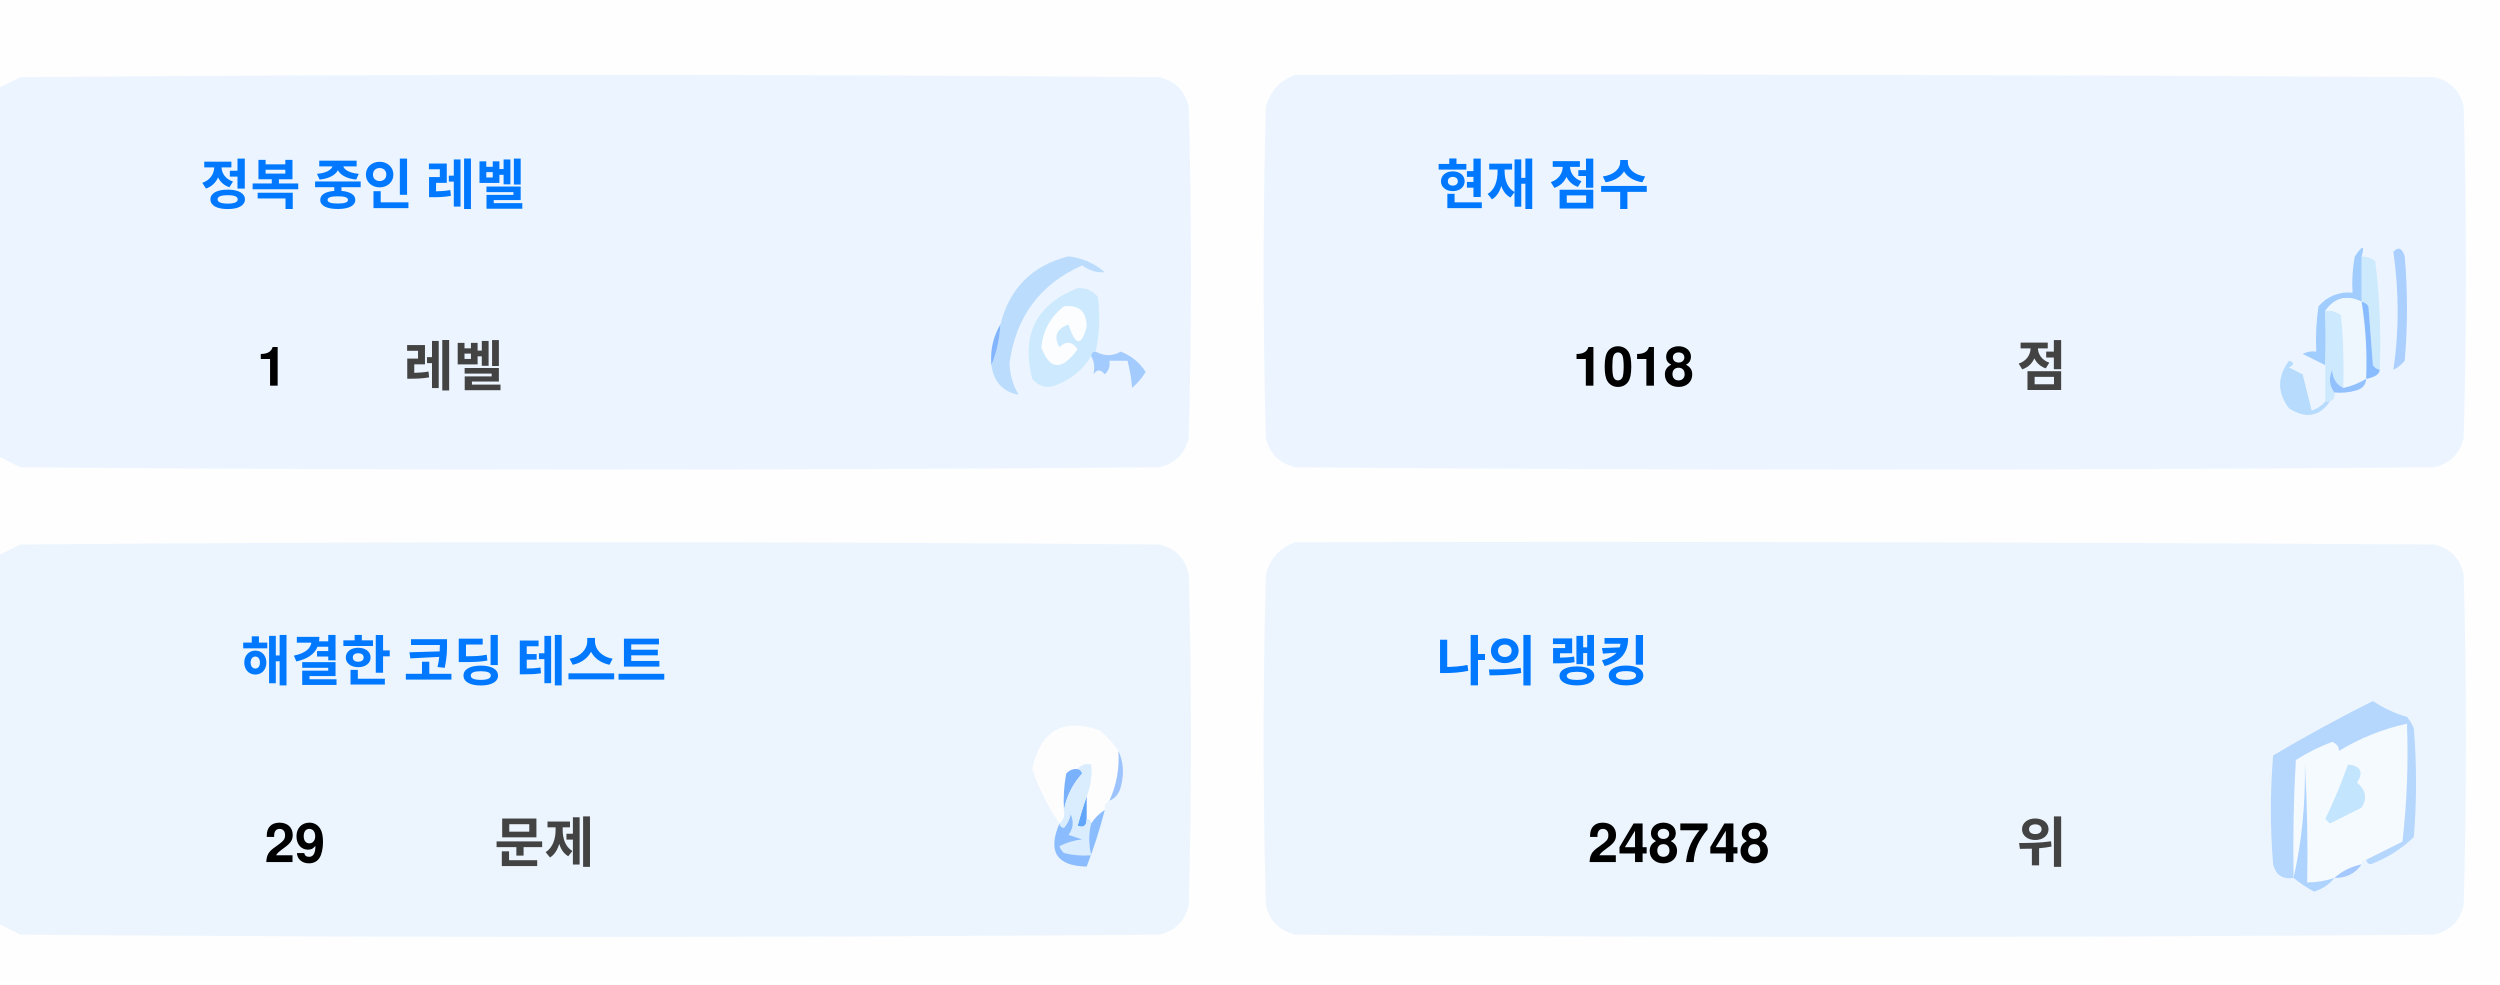
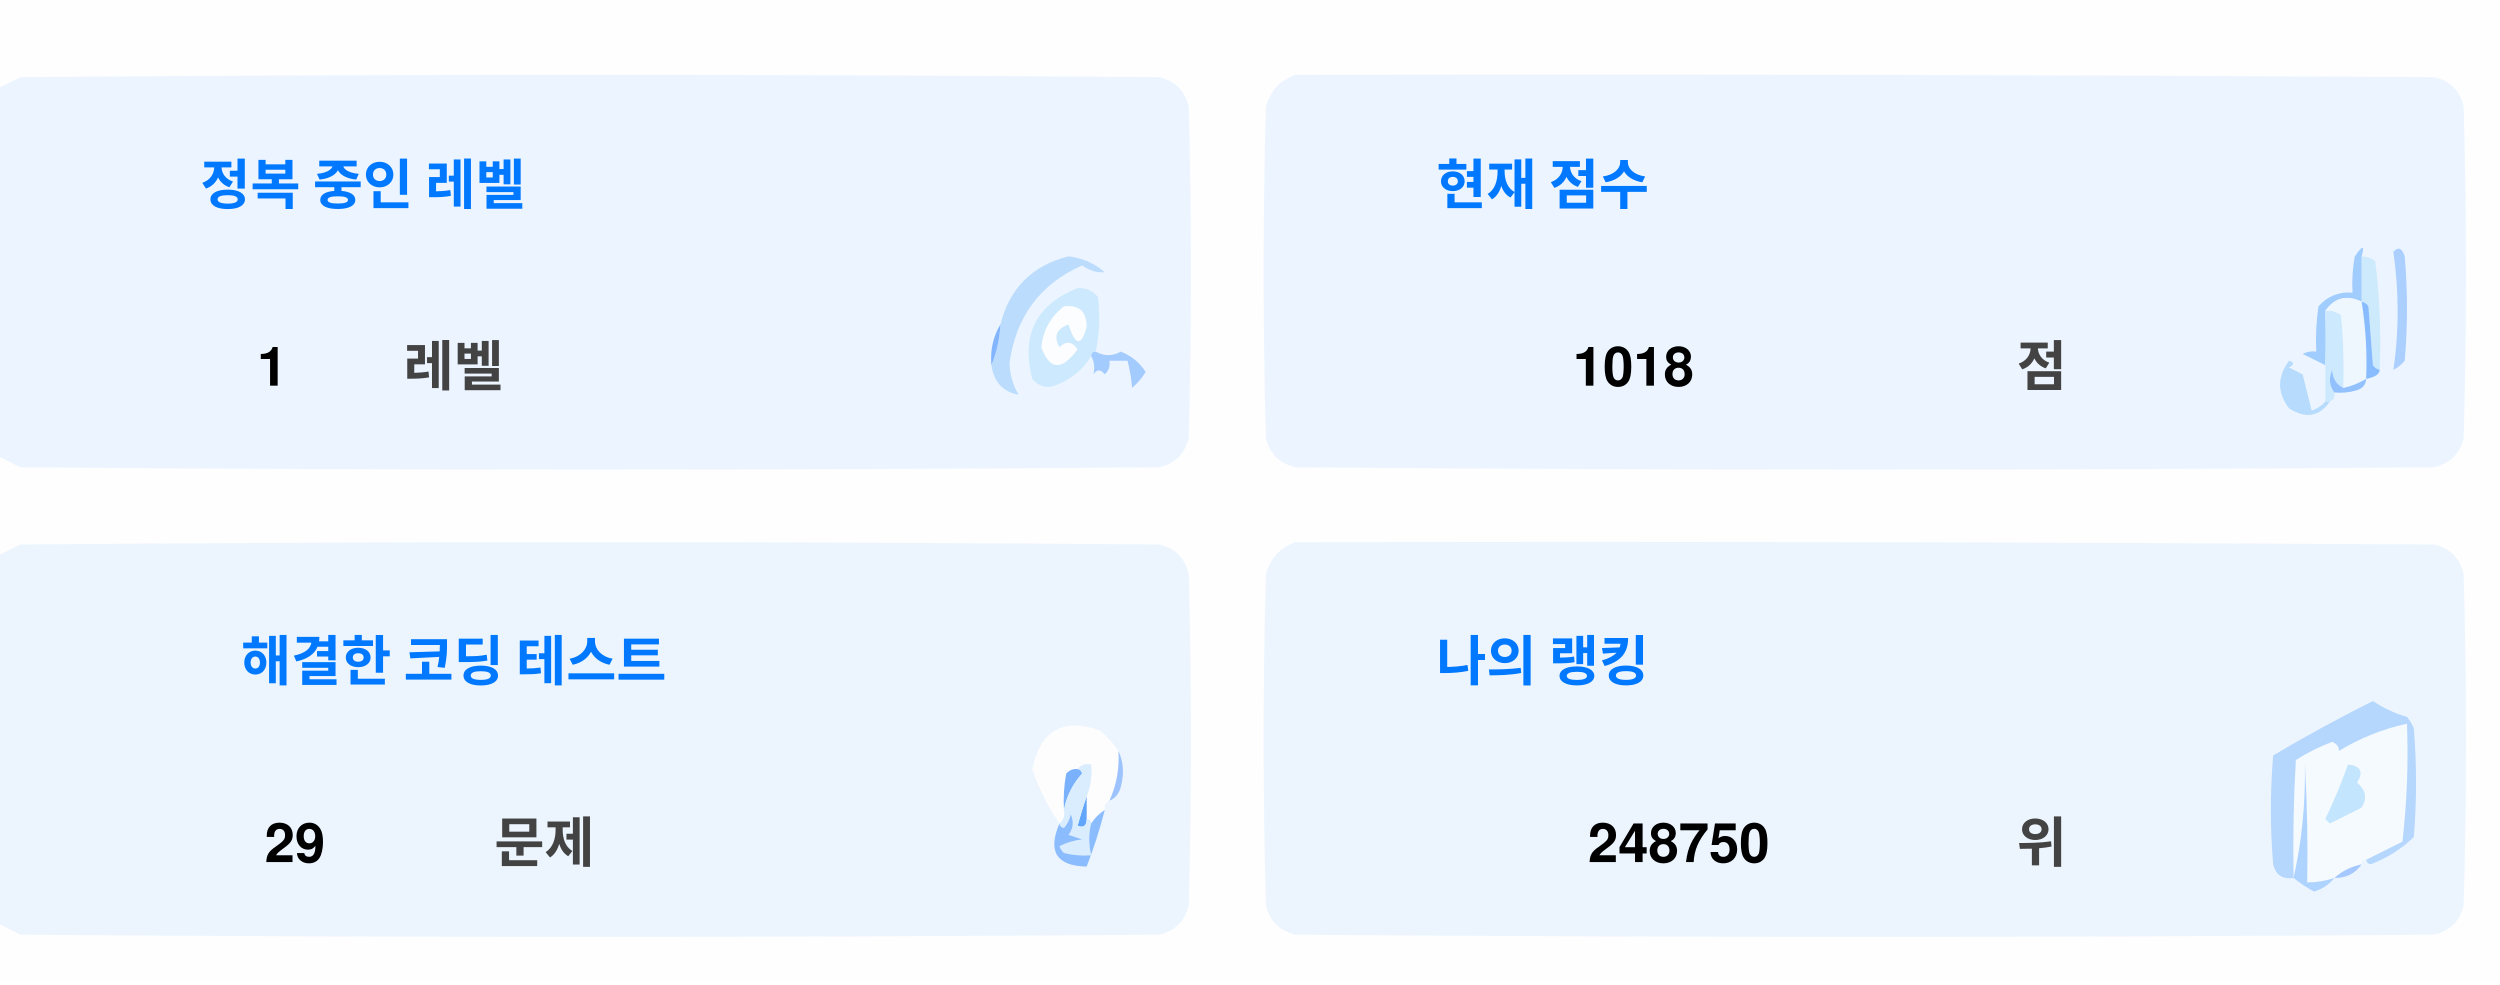
<svg xmlns="http://www.w3.org/2000/svg" version="1.1" width="551px" height="217px" style="shape-rendering:geometricPrecision; text-rendering:geometricPrecision; image-rendering:optimizeQuality; fill-rule:evenodd; clip-rule:evenodd">
  <style>.title {fill: #434343;font-size: 1rem;line-height: 1.5rem;font-weight: bold;font-family: -apple-system, BlinkMacSystemFont, Segoe UI, Helvetica, Arial, sans-serif, Apple Color Emoji, Segoe UI Emoji;}.desc {fill: #434343;font-size: 2.5rem;font-weight: bold;line-height: 1.5rem;font-family: -apple-system, BlinkMacSystemFont, Segoe UI, Helvetica, Arial, sans-serif, Apple Color Emoji, Segoe UI Emoji;}.desc-2 {fill: #434343;font-size: 1rem;font-weight: bold;line-height: 1.5rem;font-family: -apple-system, BlinkMacSystemFont, Segoe UI, Helvetica, Arial, sans-serif, Apple Color Emoji, Segoe UI Emoji;}.text, .desc {animation: twinkling 4s ease-in-out infinite;}@keyframes twinkling {40% { opacity: 1; }50% { opacity: 0.5; }60% { opacity: 1; }70% { opacity: 0.5; }80% { opacity: 1; }}</style>
  <g>
    <path style="opacity:1" fill="#fefefe" d="M -0.5,-0.5 C 183.167,-0.5 366.833,-0.5 550.5,-0.5C 550.5,71.833 550.5,144.167 550.5,216.5C 366.833,216.5 183.167,216.5 -0.5,216.5C -0.5,212.167 -0.5,207.833 -0.5,203.5C 1.14,204.32 2.807,205.153 4.5,206C 88.167,206.667 171.833,206.667 255.5,206C 259,205.167 261.167,203 262,199.5C 262.667,175.167 262.667,150.833 262,126.5C 261.167,123 259,120.833 255.5,120C 171.833,119.333 88.167,119.333 4.5,120C 2.807,120.847 1.14,121.68 -0.5,122.5C -0.5,115.167 -0.5,107.833 -0.5,100.5C 1.14,101.32 2.807,102.153 4.5,103C 88.167,103.667 171.833,103.667 255.5,103C 259,102.167 261.167,100 262,96.5C 262.667,72.167 262.667,47.833 262,23.5C 261.167,20 259,17.833 255.5,17C 171.833,16.333 88.167,16.333 4.5,17C 2.807,17.847 1.14,18.68 -0.5,19.5C -0.5,12.833 -0.5,6.167 -0.5,-0.5 Z" />
  </g>
  <g>
    <path style="opacity:1" fill="#ecf5ff" d="M -0.5,100.5 C -0.5,73.5 -0.5,46.5 -0.5,19.5C 1.14,18.68 2.807,17.847 4.5,17C 88.167,16.333 171.833,16.333 255.5,17C 259,17.833 261.167,20 262,23.5C 262.667,47.833 262.667,72.167 262,96.5C 261.167,100 259,102.167 255.5,103C 171.833,103.667 88.167,103.667 4.5,103C 2.807,102.153 1.14,101.32 -0.5,100.5 Z" />
  </g>
  <g>
    <path style="opacity:1" fill="#ecf5ff" d="M 285.5,16.5 C 369.167,16.333 452.834,16.5 536.5,17C 540,17.833 542.167,20 543,23.5C 543.667,47.833 543.667,72.167 543,96.5C 542.167,100 540,102.167 536.5,103C 452.833,103.667 369.167,103.667 285.5,103C 282,102.167 279.833,100 279,96.5C 278.333,72.167 278.333,47.833 279,23.5C 280.018,19.985 282.185,17.652 285.5,16.5 Z" />
  </g>
  <g>
    <path style="opacity:1" fill="#cdeafd" d="M 520.5,56.5 C 521.583,56.539 522.583,56.873 523.5,57.5C 524.498,65.472 524.831,73.472 524.5,81.5C 523.883,81.389 523.383,81.056 523,80.5C 522.667,76.167 522.333,71.833 522,67.5C 521.617,66.944 521.117,66.611 520.5,66.5C 520.5,63.167 520.5,59.833 520.5,56.5 Z" />
  </g>
  <g>
    <path style="opacity:1" fill="#abcfff" d="M 527.5,55.5 C 528.566,54.308 529.399,54.641 530,56.5C 530.667,64.167 530.667,71.833 530,79.5C 529.311,80.357 528.478,81.023 527.5,81.5C 528.758,73.08 528.758,64.414 527.5,55.5 Z" />
  </g>
  <g>
    <path style="opacity:1" fill="#bbdcfd" d="M 218.5,80.5 C 219.657,77.727 220.324,74.727 220.5,71.5C 222.49,63.51 227.49,58.51 235.5,56.5C 238.528,56.847 241.194,58.014 243.5,60C 241.744,60.141 240.078,59.641 238.5,58.5C 229.247,62.607 223.914,69.773 222.5,80C 222.565,82.526 223.232,84.859 224.5,87C 221.07,86.397 219.07,84.231 218.5,80.5 Z" />
  </g>
  <g>
    <path style="opacity:1" fill="#cde9fd" d="M 241.5,77.5 C 240.833,77.5 240.5,77.833 240.5,78.5C 238.628,81.529 235.961,83.695 232.5,85C 230.536,85.624 228.869,85.124 227.5,83.5C 225.021,73.791 228.354,67.124 237.5,63.5C 239.374,63.39 240.874,64.056 242,65.5C 242.497,69.524 242.331,73.524 241.5,77.5 Z" />
  </g>
  <g>
    <path style="opacity:1" fill="#fcfdfe" d="M 234.5,67.5 C 237.826,67.162 239.493,68.662 239.5,72C 238.334,76.434 237,76.267 235.5,71.5C 232.832,72.515 232.166,74.182 233.5,76.5C 235.017,75.089 236.351,75.256 237.5,77C 234.006,81.771 231.34,81.605 229.5,76.5C 229.904,72.771 231.571,69.771 234.5,67.5 Z" />
  </g>
  <g>
    <path style="opacity:1" fill="#a1ccfe" d="M 520.5,56.5 C 520.5,59.833 520.5,63.167 520.5,66.5C 517.238,64.922 514.572,65.589 512.5,68.5C 512.617,72.81 512.617,76.81 512.5,80.5C 510.86,79.68 509.193,78.847 507.5,78C 508.448,77.517 509.448,77.35 510.5,77.5C 510.335,74.15 510.502,70.817 511,67.5C 512.995,65.253 515.495,64.253 518.5,64.5C 518.336,61.813 518.503,59.146 519,56.5C 520.731,53.969 521.231,53.969 520.5,56.5 Z" />
  </g>
  <g>
    <path style="opacity:1" fill="#cde9fd" d="M 512.5,68.5 C 513.822,68.33 514.989,68.663 516,69.5C 516.499,74.823 516.666,80.156 516.5,85.5C 514.955,84.77 514.122,83.437 514,81.5C 513.22,83.387 513.387,85.054 514.5,86.5C 514.672,87.492 514.338,88.158 513.5,88.5C 513.167,88.5 512.833,88.5 512.5,88.5C 512.5,85.833 512.5,83.167 512.5,80.5C 512.617,76.81 512.617,72.81 512.5,68.5 Z" />
  </g>
  <g>
    <path style="opacity:1" fill="#eef6fe" d="M 520.5,66.5 C 521.407,72.106 521.74,77.773 521.5,83.5C 519.95,84.441 518.284,85.108 516.5,85.5C 516.666,80.156 516.499,74.823 516,69.5C 514.989,68.663 513.822,68.33 512.5,68.5C 514.572,65.589 517.238,64.922 520.5,66.5 Z" />
  </g>
  <g>
    <path style="opacity:1" fill="#88bcff" d="M 520.5,66.5 C 521.117,66.611 521.617,66.944 522,67.5C 522.333,71.833 522.667,76.167 523,80.5C 523.383,81.056 523.883,81.389 524.5,81.5C 524.445,82.469 523.445,83.136 521.5,83.5C 521.74,77.773 521.407,72.106 520.5,66.5 Z" />
  </g>
  <g>
    <path style="opacity:1" fill="#82b5fe" d="M 220.5,71.5 C 220.324,74.727 219.657,77.727 218.5,80.5C 218.215,77.171 218.882,74.171 220.5,71.5 Z" />
  </g>
  <g>
    <path style="opacity:1" fill="#a3cbfe" d="M 240.5,78.5 C 240.5,77.833 240.833,77.5 241.5,77.5C 243.391,78.536 245.224,78.536 247,77.5C 249.391,78.429 251.225,79.929 252.5,82C 251.681,83.319 250.681,84.486 249.5,85.5C 249.409,83.777 249.075,81.777 248.5,79.5C 247.167,79.5 245.833,79.5 244.5,79.5C 244.719,80.675 244.386,81.675 243.5,82.5C 242.575,81.359 241.741,81.359 241,82.5C 241.331,80.981 241.164,79.648 240.5,78.5 Z" />
  </g>
  <g>
    <path style="opacity:1" fill="#b7dbfd" d="M 512.5,88.5 C 512.833,88.5 513.167,88.5 513.5,88.5C 511.199,91.857 508.199,92.357 504.5,90C 501.872,86.535 501.872,83.035 504.5,79.5C 505.696,79.846 505.696,80.346 504.5,81C 505.5,81.5 506.5,82 507.5,82.5C 508.167,85.167 508.833,87.833 509.5,90.5C 510.739,90.058 511.739,89.391 512.5,88.5 Z" />
  </g>
  <g>
    <path style="opacity:1" fill="#92c1fe" d="M 516.5,85.5 C 518.284,85.108 519.95,84.441 521.5,83.5C 521.423,84.75 520.756,85.583 519.5,86C 517.866,86.493 516.199,86.66 514.5,86.5C 513.387,85.054 513.22,83.387 514,81.5C 514.122,83.437 514.955,84.77 516.5,85.5 Z" />
  </g>
  <g>
    <path style="opacity:1" fill="#ecf5fe" d="M -0.5,203.5 C -0.5,176.5 -0.5,149.5 -0.5,122.5C 1.14,121.68 2.807,120.847 4.5,120C 88.167,119.333 171.833,119.333 255.5,120C 259,120.833 261.167,123 262,126.5C 262.667,150.833 262.667,175.167 262,199.5C 261.167,203 259,205.167 255.5,206C 171.833,206.667 88.167,206.667 4.5,206C 2.807,205.153 1.14,204.32 -0.5,203.5 Z" />
  </g>
  <g>
    <path style="opacity:1" fill="#ecf5fe" d="M 285.5,119.5 C 369.167,119.333 452.834,119.5 536.5,120C 540,120.833 542.167,123 543,126.5C 543.667,150.833 543.667,175.167 543,199.5C 542.167,203 540,205.167 536.5,206C 452.833,206.667 369.167,206.667 285.5,206C 282,205.167 279.833,203 279,199.5C 278.333,175.167 278.333,150.833 279,126.5C 280.018,122.985 282.185,120.652 285.5,119.5 Z" />
  </g>
  <g>
    <path style="opacity:1" fill="#fdfdfe" d="M 246.5,165.5 C 246.758,169.367 246.092,173.034 244.5,176.5C 243.662,176.842 243.328,177.508 243.5,178.5C 242.272,179.306 241.272,180.306 240.5,181.5C 240.5,180.833 240.167,180.5 239.5,180.5C 239.5,178.833 239.5,177.167 239.5,175.5C 240.369,173.283 240.702,170.95 240.5,168.5C 239.209,168.263 238.209,168.596 237.5,169.5C 236.504,169.414 235.671,169.748 235,170.5C 234.503,173.146 234.336,175.813 234.5,178.5C 234.737,179.791 234.404,180.791 233.5,181.5C 230.986,177.806 228.986,173.806 227.5,169.5C 229.309,160.957 234.309,158.124 242.5,161C 244.07,162.397 245.404,163.897 246.5,165.5 Z" />
  </g>
  <g>
    <path style="opacity:1" fill="#f5faff" d="M 521.5,189.5 C 520.833,189.5 520.5,189.833 520.5,190.5C 518.181,190.992 516.181,191.992 514.5,193.5C 512.565,194.15 510.565,194.483 508.5,194.5C 508.666,185.827 508.5,177.16 508,168.5C 508.141,177.227 507.308,185.56 505.5,193.5C 505.334,184.827 505.5,176.16 506,167.5C 508.527,165.903 511.194,164.57 514,163.5C 515.011,163.892 515.511,164.559 515.5,165.5C 520.21,162.641 525.21,160.641 530.5,159.5C 530.831,168.192 530.498,176.859 529.5,185.5C 526.807,186.847 524.14,188.18 521.5,189.5 Z" />
  </g>
  <g>
    <path style="opacity:1" fill="#b6d7fd" d="M 521.5,189.5 C 524.14,188.18 526.807,186.847 529.5,185.5C 530.498,176.859 530.831,168.192 530.5,159.5C 525.21,160.641 520.21,162.641 515.5,165.5C 515.511,164.559 515.011,163.892 514,163.5C 511.194,164.57 508.527,165.903 506,167.5C 505.5,176.16 505.334,184.827 505.5,193.5C 503.089,193.863 501.589,192.863 501,190.5C 500.333,182.5 500.333,174.5 501,166.5C 508.173,162.246 515.507,158.246 523,154.5C 525.304,156.068 527.804,157.235 530.5,158C 531.126,158.75 531.626,159.584 532,160.5C 532.667,168.5 532.667,176.5 532,184.5C 529.292,187.111 526.125,189.111 522.5,190.5C 521.893,190.376 521.56,190.043 521.5,189.5 Z" />
  </g>
  <g>
    <path style="opacity:1" fill="#c3e5fe" d="M 517.5,168.5 C 520.317,168.801 520.984,170.134 519.5,172.5C 521.439,174.122 521.772,175.956 520.5,178C 518.167,179.167 515.833,180.333 513.5,181.5C 513.167,181.167 512.833,180.833 512.5,180.5C 514.414,176.515 516.081,172.515 517.5,168.5 Z" />
  </g>
  <g>
    <path style="opacity:1" fill="#7ab1fc" d="M 237.5,169.5 C 238.043,169.56 238.376,169.893 238.5,170.5C 236.395,172.836 235.062,175.503 234.5,178.5C 234.336,175.813 234.503,173.146 235,170.5C 235.671,169.748 236.504,169.414 237.5,169.5 Z" />
  </g>
  <g>
    <path style="opacity:1" fill="#afd3ff" d="M 514.5,193.5 C 513.378,194.947 511.878,195.947 510,196.5C 508.348,195.601 506.848,194.601 505.5,193.5C 507.308,185.56 508.141,177.227 508,168.5C 508.5,177.16 508.666,185.827 508.5,194.5C 510.565,194.483 512.565,194.15 514.5,193.5 Z" />
  </g>
  <g>
    <path style="opacity:1" fill="#9cc3fd" d="M 246.5,165.5 C 247.634,167.966 247.801,170.633 247,173.5C 246.623,174.942 245.79,175.942 244.5,176.5C 246.092,173.034 246.758,169.367 246.5,165.5 Z" />
  </g>
  <g>
    <path style="opacity:1" fill="#62a6fc" d="M 239.5,175.5 C 239.5,177.167 239.5,178.833 239.5,180.5C 239.483,182.028 238.816,182.528 237.5,182C 238.117,179.723 238.784,177.556 239.5,175.5 Z" />
  </g>
  <g>
    <path style="opacity:1" fill="#daedfe" d="M 237.5,169.5 C 238.209,168.596 239.209,168.263 240.5,168.5C 240.702,170.95 240.369,173.283 239.5,175.5C 238.784,177.556 238.117,179.723 237.5,182C 238.816,182.528 239.483,182.028 239.5,180.5C 240.167,180.5 240.5,180.833 240.5,181.5C 239.918,183.669 239.918,186.002 240.5,188.5C 238.473,188.662 236.473,188.495 234.5,188C 234.043,187.586 233.709,187.086 233.5,186.5C 235.078,185.702 236.744,185.202 238.5,185C 237.5,184.667 236.5,184.333 235.5,184C 236.554,182.612 236.72,181.112 236,179.5C 235.751,180.624 235.251,181.624 234.5,182.5C 233.893,182.376 233.56,182.043 233.5,181.5C 234.404,180.791 234.737,179.791 234.5,178.5C 235.062,175.503 236.395,172.836 238.5,170.5C 238.376,169.893 238.043,169.56 237.5,169.5 Z" />
  </g>
  <g>
    <path style="opacity:1" fill="#8bbcfd" d="M 243.5,178.5 C 242.395,182.803 241.062,186.969 239.5,191C 232.857,190.847 230.857,187.68 233.5,181.5C 233.56,182.043 233.893,182.376 234.5,182.5C 235.251,181.624 235.751,180.624 236,179.5C 236.72,181.112 236.554,182.612 235.5,184C 236.5,184.333 237.5,184.667 238.5,185C 236.744,185.202 235.078,185.702 233.5,186.5C 233.709,187.086 234.043,187.586 234.5,188C 236.473,188.495 238.473,188.662 240.5,188.5C 239.918,186.002 239.918,183.669 240.5,181.5C 241.272,180.306 242.272,179.306 243.5,178.5 Z" />
  </g>
  <g>
    <path style="opacity:1" fill="#a4c8ff" d="M 520.5,190.5 C 519.089,192.539 517.089,193.539 514.5,193.5C 516.181,191.992 518.181,190.992 520.5,190.5 Z" />
  </g>
  <text text-anchor="middle" x="80" y="45" class="title" style="fill:#0078ff;" stroke="#none" stroke-width="1">정복 중인 레벨</text>
  <text text-anchor="middle" x="60" y="85" class="desc" style="fill:#000000;" stroke="#none" stroke-width="1">1</text>
  <text text-anchor="middle" x="100" y="85" class="desc-2" style="fill:#434343;" stroke="#none" stroke-width="1">레벨</text>
  <text text-anchor="middle" x="340" y="45" class="title" style="fill:#0078ff;" stroke="#none" stroke-width="1">현재 점수</text>
  <text text-anchor="middle" x="360" y="85" class="desc" style="fill:#000000;" stroke="#none" stroke-width="1">1018</text>
  <text text-anchor="middle" x="450" y="85" class="desc-2" style="fill:#434343;" stroke="#none" stroke-width="1">점</text>
  <text text-anchor="middle" x="100" y="150" class="title" style="fill:#0078ff;" stroke="#none" stroke-width="1">해결한 코딩 테스트</text>
  <text text-anchor="middle" x="65" y="190" class="desc" style="fill:#000000;" stroke="#none" stroke-width="1">29</text>
  <text text-anchor="middle" x="120" y="190" class="desc-2" style="fill:#434343;" stroke="#none" stroke-width="1">문제</text>
  <text text-anchor="middle" x="340" y="150" class="title" style="fill:#0078ff;" stroke="#none" stroke-width="1">나의 랭킹</text>
-   <text text-anchor="middle" x="370" y="190" class="desc" style="fill:#000000;" stroke="#none" stroke-width="1">248748</text>
+   <text text-anchor="middle" x="370" y="190" class="desc" style="fill:#000000;" stroke="#none" stroke-width="1">248750</text>
  <text text-anchor="middle" x="450" y="190" class="desc-2" style="fill:#434343;" stroke="#none" stroke-width="1">위</text>
</svg>
